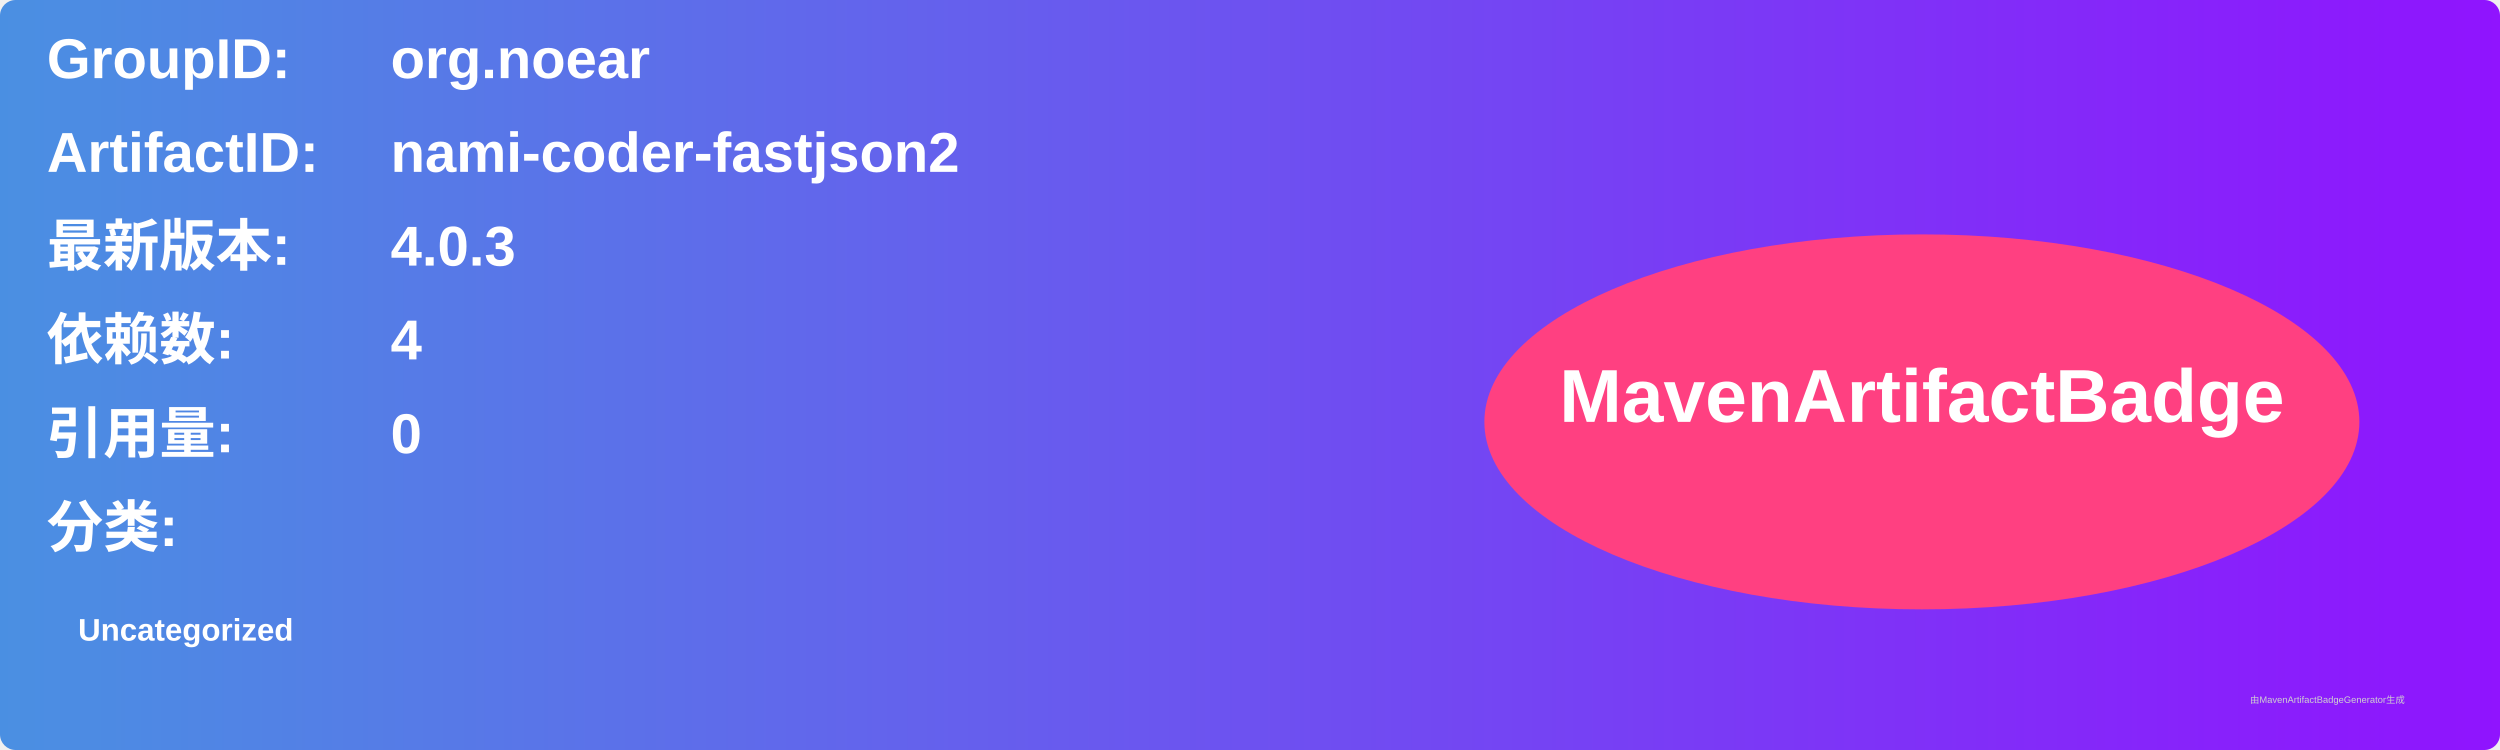
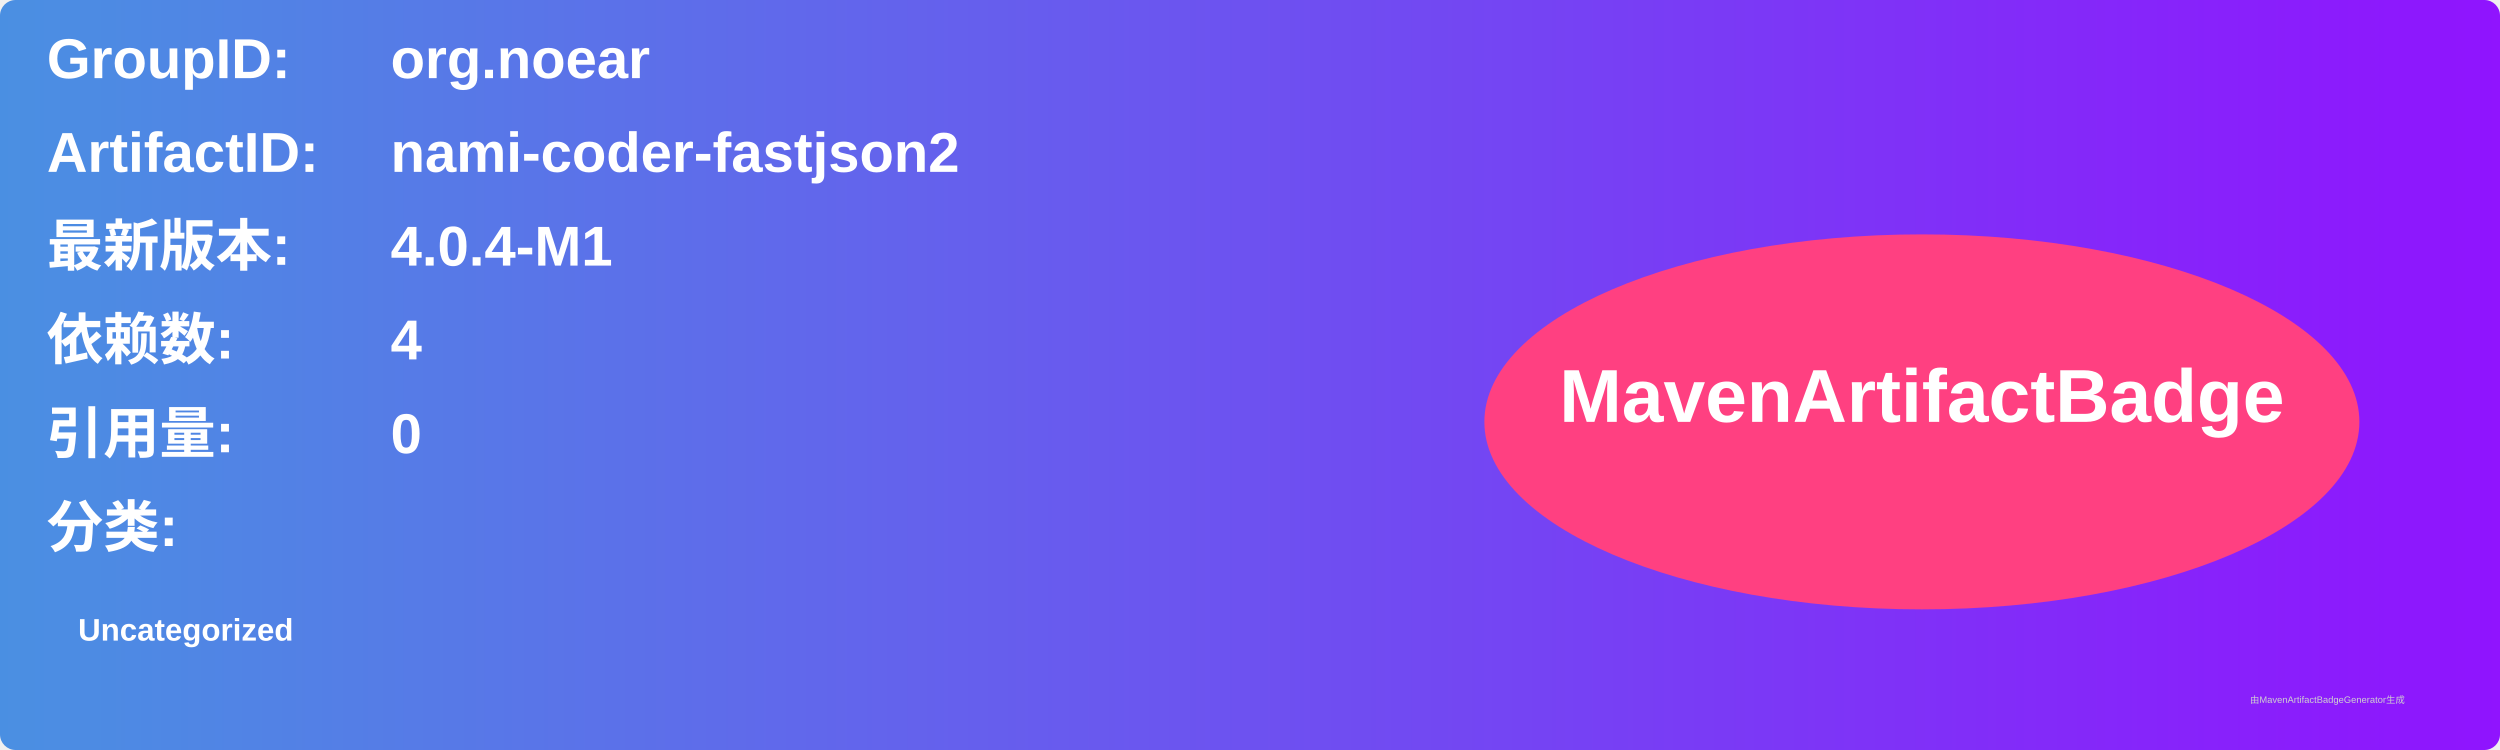
<svg xmlns="http://www.w3.org/2000/svg" width="800" height="240" viewBox="0 0 800 240">
  <linearGradient id="grad" x1="0%" y1="0%" x2="100%" y2="0%">
    <stop offset="0%" stop-color="#4a90e2" />
    <stop offset="100%" stop-color="#9013fe" />
  </linearGradient>
  <rect width="100%" height="100%" rx="5" ry="5" fill="url(#grad)" />
  <g transform="translate(15, 15)">
    <text x="0" y="10" font-family="Arial" font-size="18" fill="white" font-weight="bold" width="260">GroupID:</text>
    <text x="110" y="10" font-family="Arial" font-size="18" fill="white" font-weight="bold" width="460">org.noear</text>
    <text x="0" y="40" font-family="Arial" font-size="18" fill="white" font-weight="bold" width="260">ArtifactID:</text>
    <text x="110" y="40" font-family="Arial" font-size="18" fill="white" font-weight="bold" width="460">nami-coder-fastjson2</text>
    <text x="0" y="70" font-family="Arial" font-size="18" fill="white" font-weight="bold">最新版本:</text>
    <text x="110" y="70" font-family="Arial" font-size="18" fill="white" font-weight="bold">
-       <tspan font-weight="bold">4.0.3</tspan>
+       <tspan font-weight="bold">4.0.4-M1</tspan>
    </text>
    <text x="0" y="100" font-family="Arial" font-size="18" fill="white" font-weight="bold">依赖数: </text>
    <text x="110" y="100" font-family="Arial" font-size="18" fill="white">
      <tspan font-weight="bold">4</tspan>
    </text>
    <text x="0" y="130" font-family="Arial" font-size="18" fill="white" font-weight="bold">引用量: </text>
    <text x="110" y="130" font-family="Arial" font-size="18" fill="white">
      <tspan font-weight="bold">0</tspan>
    </text>
    <text x="0" y="160" font-family="Arial" font-size="18" fill="white" font-weight="bold">分类:</text>
    <text x="10" y="190" font-family="Arial" font-size="10" fill="white">
      <tspan font-weight="bold">Uncategorized</tspan>
    </text>
    <ellipse cx="600" cy="120" rx="140" ry="60" fill="#ff4081" />
    <text x="600" y="120" text-anchor="middle" font-family="Arial" font-size="24" fill="white" font-weight="bold">MavenArtifactBadge</text>
  </g>
  <text x="720" y="225" font-family="Arial" font-size="3" fill="#d0d0d0">由MavenArtifactBadgeGenerator生成</text>
</svg>
